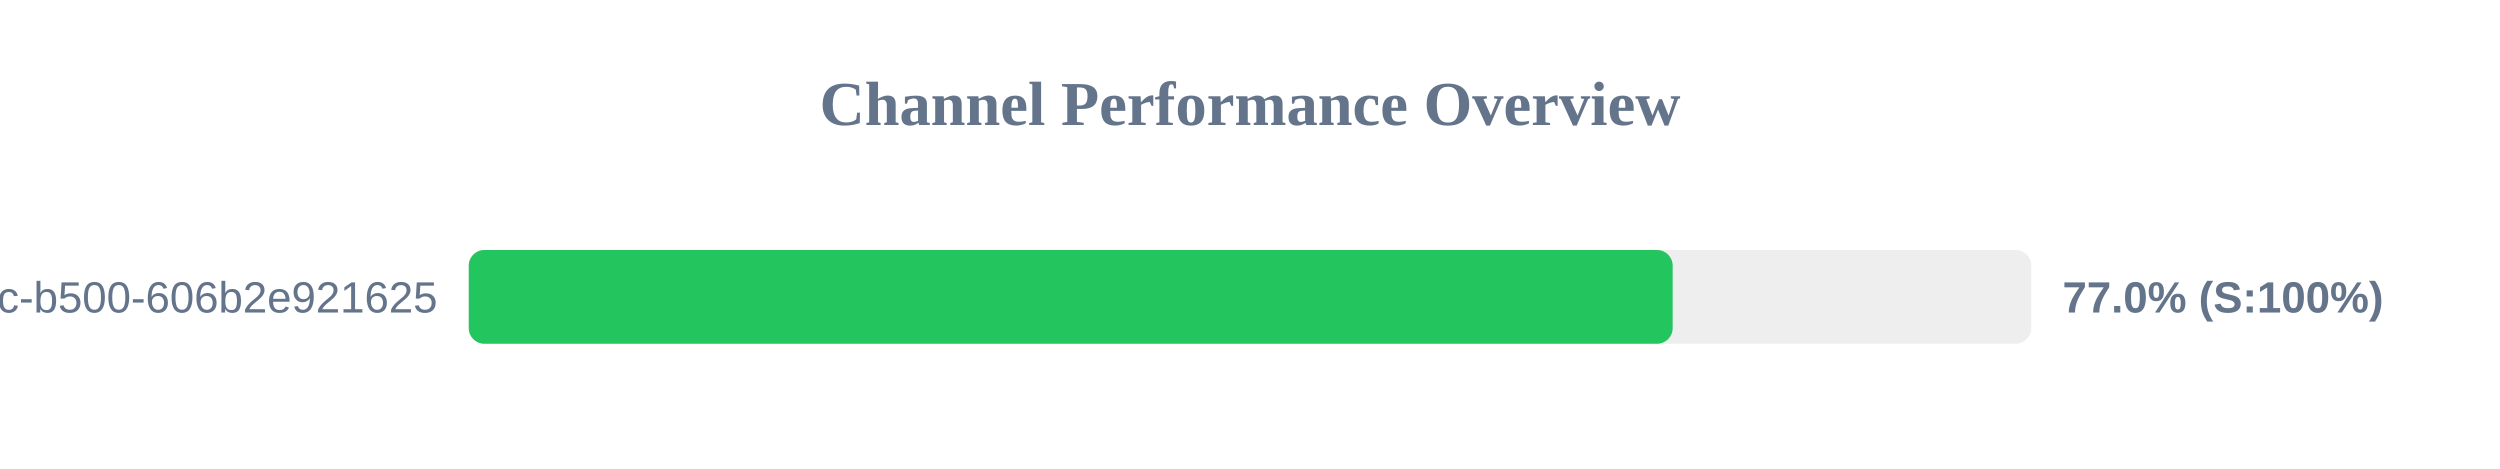
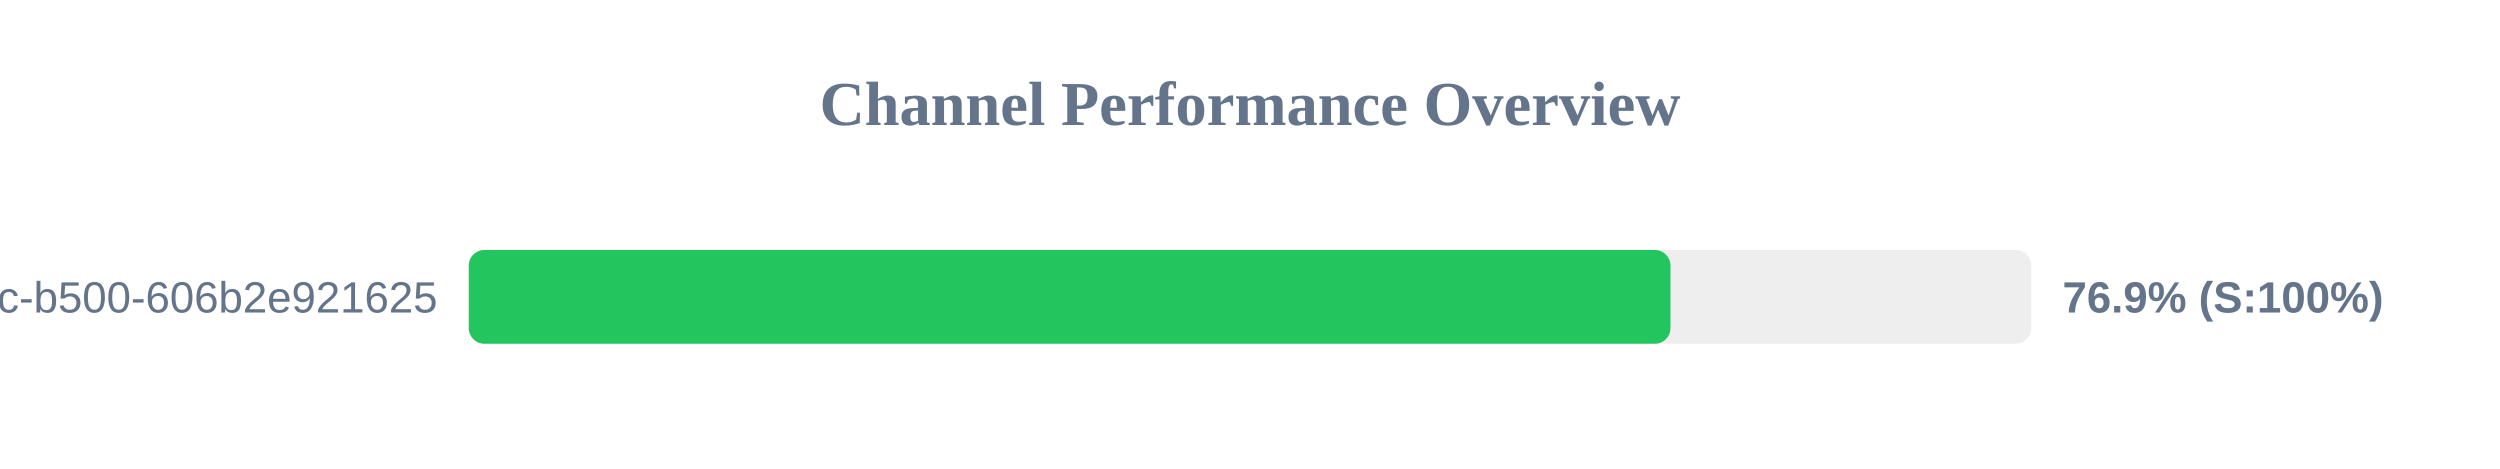
<svg xmlns="http://www.w3.org/2000/svg" width="800" height="150" version="1.1">
  <style>
        .row { font: 14px Arial; fill: #64748b; }
        .score { font: bold 14px Arial; fill: #64748b; }
    </style>
  <text x="400" y="40" text-anchor="middle" font-size="20px" font-weight="bold" fill="#64748b">Channel Performance Overview</text>
  <rect x="150" y="80" width="500" height="30" fill="#eee" rx="5" />
-   <rect x="150" y="80" width="385.25" height="30" fill="#22c55e" rx="5" />
+   <rect x="150" y="80" width="384.55" height="30" fill="#22c55e" rx="5" />
  <text x="140" y="100" text-anchor="end" class="row">?uuid=f901861b-6491-450c-b500-606b2e921625</text>
-   <text x="660" y="100" text-anchor="start" class="score">77.0% (S:100%)</text>
+   <text x="660" y="100" text-anchor="start" class="score">76.9% (S:100%)</text>
</svg>
